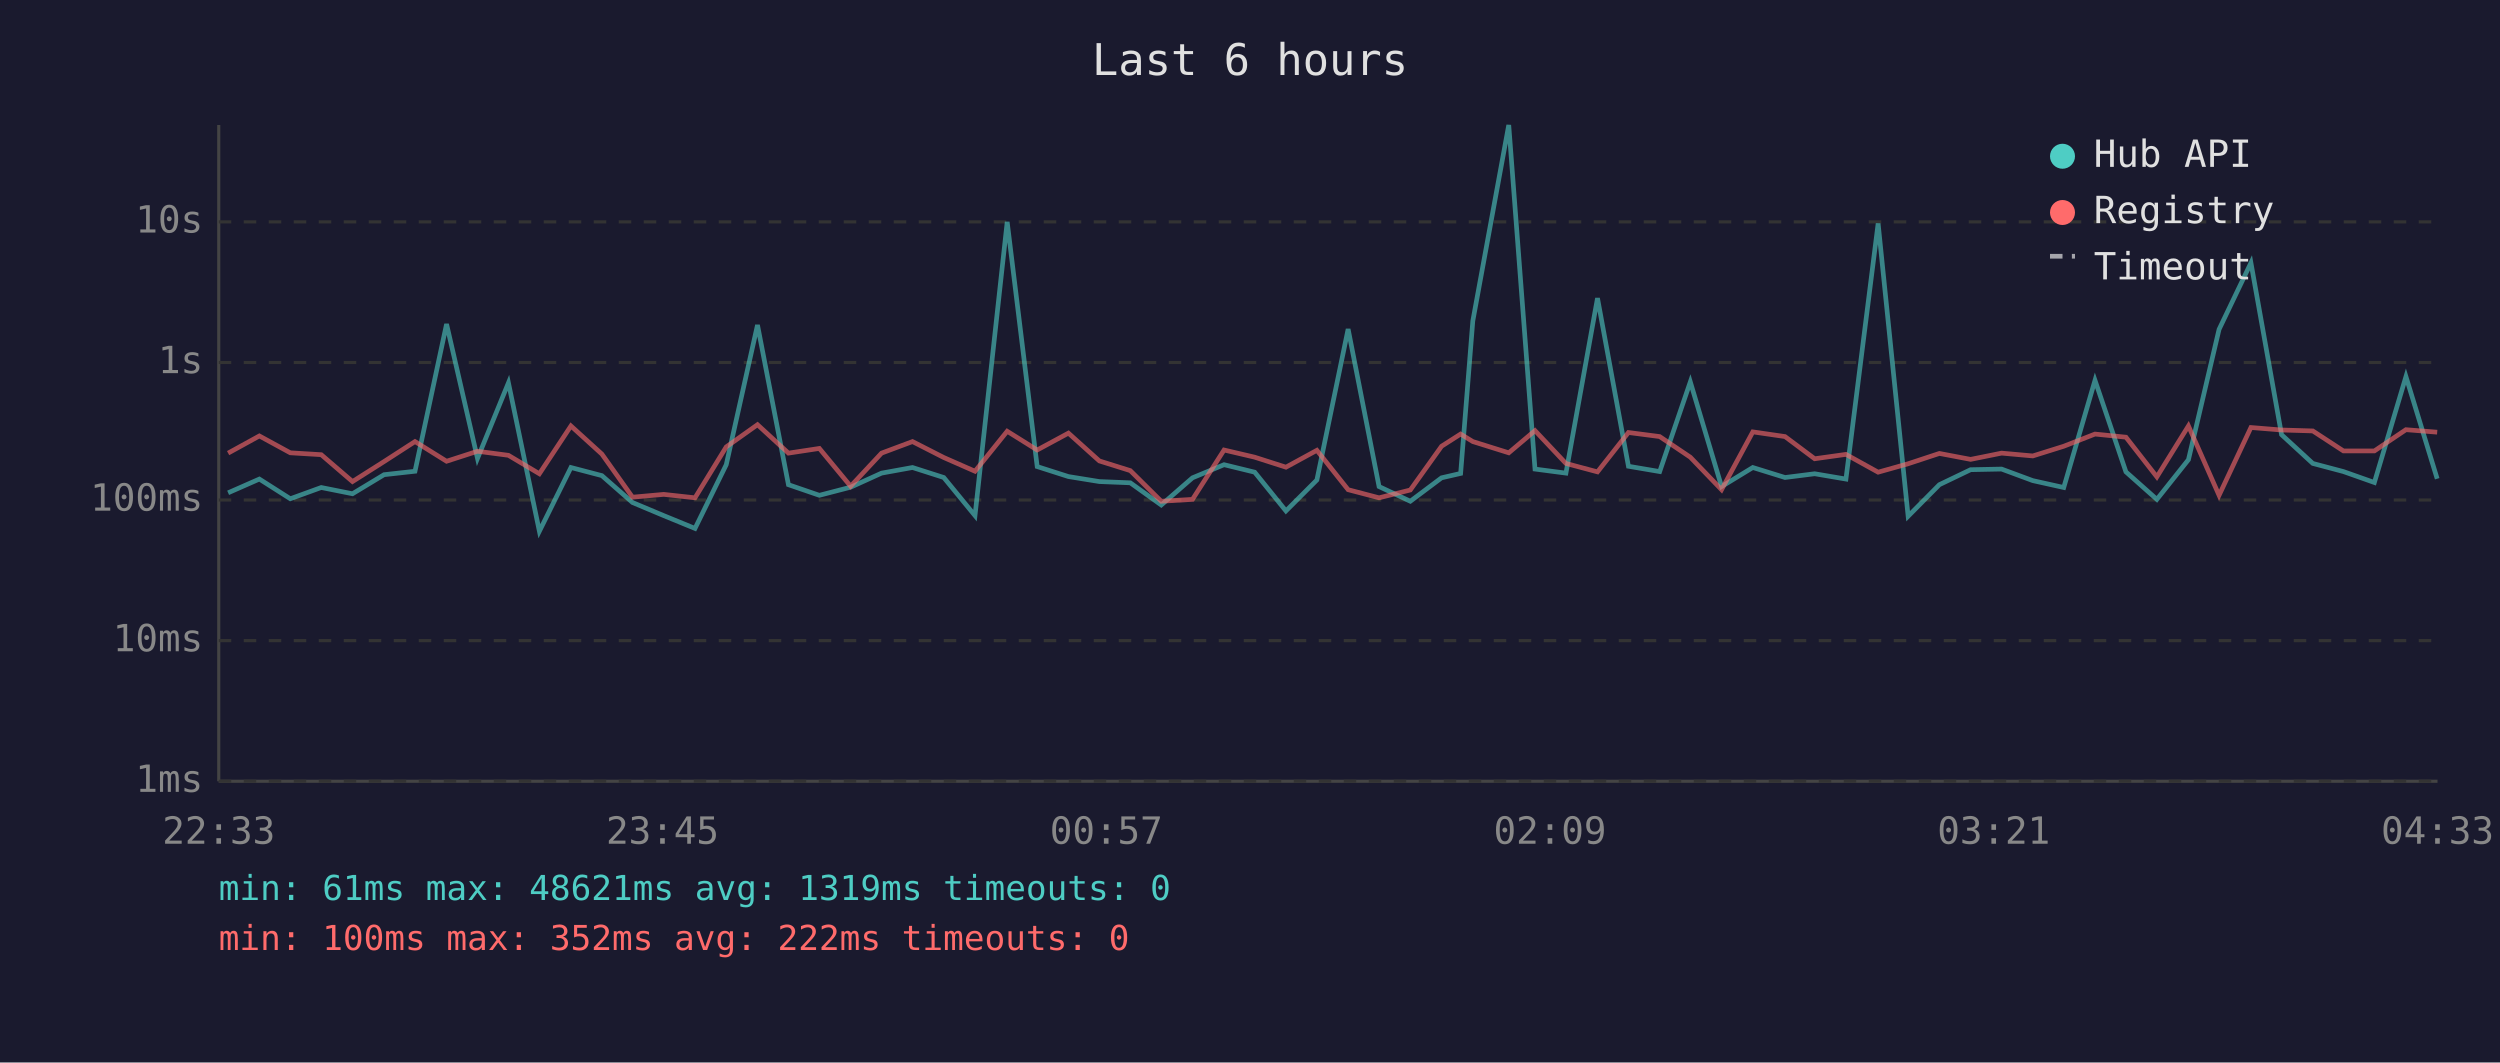
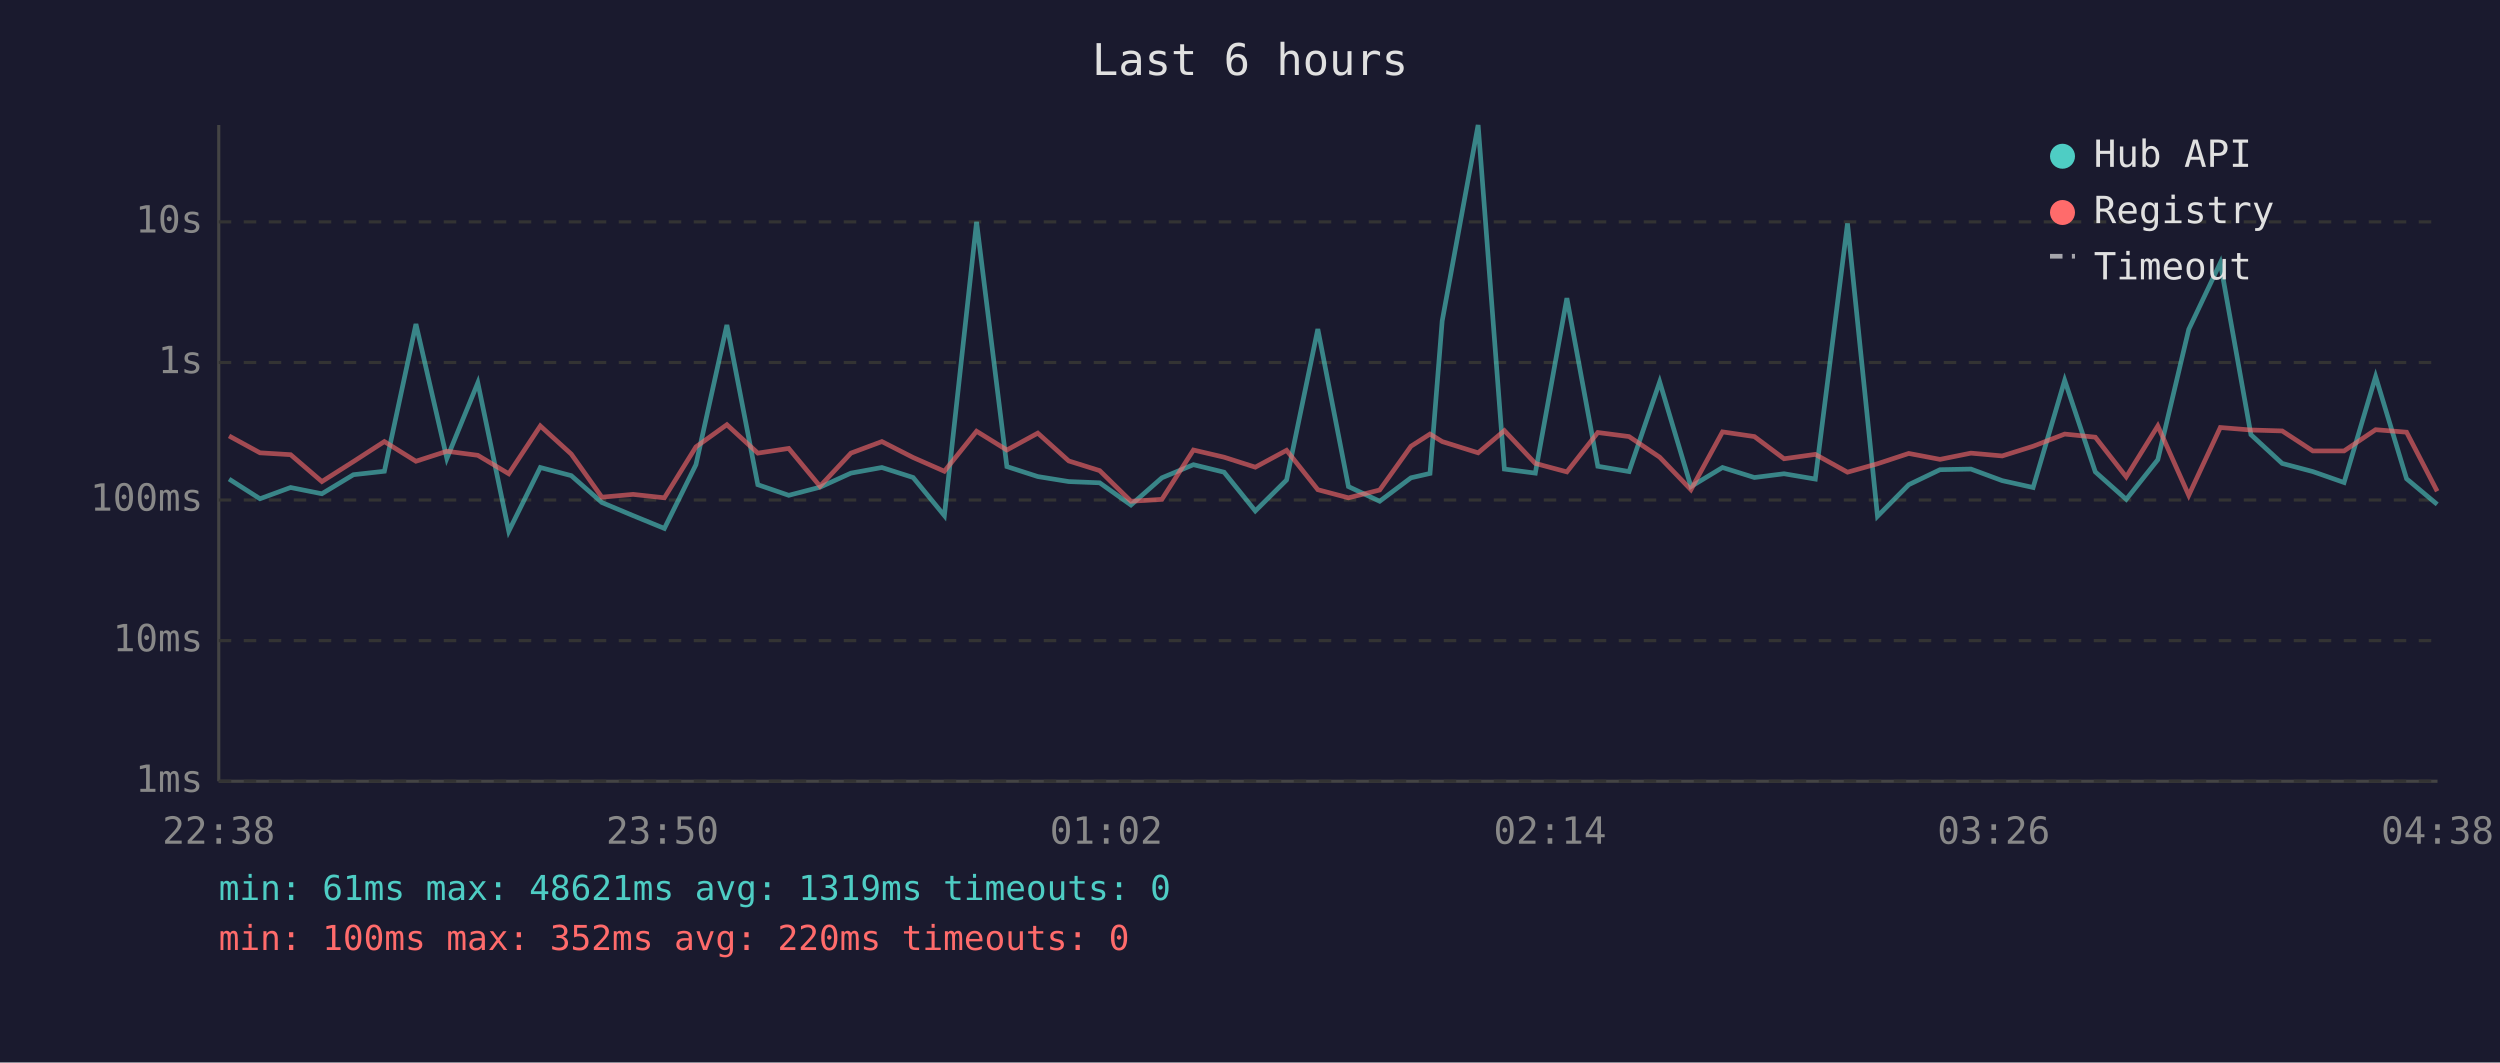
<svg xmlns="http://www.w3.org/2000/svg" viewBox="0 0 800 340" font-family="monospace" font-size="12">
  <rect width="800" height="340" fill="#1a1a2e" />
  <text x="400" y="24" fill="#e0e0e0" font-size="14" text-anchor="middle">Last 6 hours</text>
  <line x1="70" y1="40" x2="70" y2="250" stroke="#444" stroke-width="1" />
  <line x1="70" y1="250" x2="780" y2="250" stroke="#444" stroke-width="1" />
  <line x1="70" y1="250" x2="780" y2="250" stroke="#333" stroke-width="1" stroke-dasharray="4" />
  <text x="65" y="250" fill="#888" text-anchor="end" dominant-baseline="middle">1ms</text>
  <line x1="70" y1="205" x2="780" y2="205" stroke="#333" stroke-width="1" stroke-dasharray="4" />
  <text x="65" y="205" fill="#888" text-anchor="end" dominant-baseline="middle">10ms</text>
  <line x1="70" y1="160" x2="780" y2="160" stroke="#333" stroke-width="1" stroke-dasharray="4" />
  <text x="65" y="160" fill="#888" text-anchor="end" dominant-baseline="middle">100ms</text>
  <line x1="70" y1="116" x2="780" y2="116" stroke="#333" stroke-width="1" stroke-dasharray="4" />
  <text x="65" y="116" fill="#888" text-anchor="end" dominant-baseline="middle">1s</text>
  <line x1="70" y1="71" x2="780" y2="71" stroke="#333" stroke-width="1" stroke-dasharray="4" />
  <text x="65" y="71" fill="#888" text-anchor="end" dominant-baseline="middle">10s</text>
-   <text x="70" y="270" fill="#888" text-anchor="middle">22:33</text>
-   <text x="212" y="270" fill="#888" text-anchor="middle">23:45</text>
-   <text x="354" y="270" fill="#888" text-anchor="middle">00:57</text>
-   <text x="496" y="270" fill="#888" text-anchor="middle">02:09</text>
-   <text x="638" y="270" fill="#888" text-anchor="middle">03:21</text>
-   <text x="780" y="270" fill="#888" text-anchor="middle">04:33</text>
-   <polyline points="73.0,157.7 83.0,153.3 92.9,159.6 102.8,156.0 112.8,158.0 122.9,151.9 132.8,150.8 142.9,103.7 152.8,146.7 162.7,122.5 172.6,170.0 182.7,149.6 192.6,152.2 202.4,160.8 212.4,165.0 222.4,169.1 232.4,148.7 242.4,104.0 252.3,155.1 262.2,158.5 272.2,155.9 282.1,151.4 292.0,149.6 302.0,152.8 312.0,165.0 322.3,71.0 331.9,149.3 341.9,152.5 351.8,154.1 361.7,154.5 371.6,161.6 381.6,152.9 391.7,148.7 401.5,151.1 411.5,163.5 421.4,153.6 431.4,105.3 441.3,155.7 451.3,160.4 461.3,152.9 467.4,151.5 471.3,102.7 482.8,40.0 491.2,150.1 501.1,151.4 511.2,95.4 521.1,149.2 531.1,150.9 540.9,122.2 550.9,155.7 560.9,149.6 571.2,152.8 580.7,151.6 590.7,153.3 601.0,71.5 610.6,165.2 620.6,155.1 630.6,150.3 640.5,150.1 650.5,153.8 660.4,156.0 670.4,121.7 680.3,151.0 690.2,159.8 700.3,147.1 710.1,105.4 720.3,84.1 730.1,139.1 740.1,148.3 749.9,150.9 759.8,154.4 769.9,120.5 779.9,153.2" fill="none" stroke="#4ecdc4" stroke-width="1.5" opacity="0.6" />
-   <polyline points="73.0,145.0 83.0,139.5 92.9,144.9 102.8,145.5 112.8,154.1 122.9,147.7 132.8,141.3 142.9,147.6 152.8,144.4 162.7,145.7 172.6,151.6 182.7,136.3 192.6,145.3 202.4,159.1 212.4,158.2 222.4,159.3 232.4,143.0 242.4,135.9 252.3,145.0 262.2,143.5 272.2,155.6 282.1,145.0 292.0,141.3 302.0,146.4 312.0,150.8 322.3,138.0 331.9,144.0 341.9,138.6 351.8,147.5 361.7,150.6 371.6,160.4 381.6,159.8 391.7,144.0 401.5,146.3 411.5,149.5 421.4,144.1 431.4,156.7 441.3,159.3 451.3,156.8 461.3,142.8 467.4,138.9 471.3,141.3 482.8,144.9 491.2,137.8 501.1,148.3 511.2,151.0 521.1,138.4 531.1,139.7 540.9,146.3 550.9,156.7 560.9,138.2 571.2,139.7 580.7,146.8 590.7,145.4 601.0,151.1 610.6,148.4 620.6,145.1 630.6,147.0 640.5,145.0 650.5,145.9 660.4,142.8 670.4,138.9 680.3,139.9 690.2,152.6 700.3,136.3 710.1,158.5 720.3,136.8 730.1,137.6 740.1,137.9 749.9,144.3 759.8,144.3 769.9,137.5 779.9,138.3" fill="none" stroke="#ff6b6b" stroke-width="1.5" opacity="0.6" />
+   <text x="70" y="270" fill="#888" text-anchor="middle">22:38</text>
+   <text x="212" y="270" fill="#888" text-anchor="middle">23:50</text>
+   <text x="354" y="270" fill="#888" text-anchor="middle">01:02</text>
+   <text x="496" y="270" fill="#888" text-anchor="middle">02:14</text>
+   <text x="638" y="270" fill="#888" text-anchor="middle">03:26</text>
+   <text x="780" y="270" fill="#888" text-anchor="middle">04:38</text>
+   <polyline points="73.3,153.3 83.2,159.6 93.0,156.0 103.0,158.0 113.1,151.9 123.0,150.8 133.1,103.7 143.0,146.7 152.9,122.5 162.8,170.0 172.9,149.6 182.8,152.2 192.6,160.8 202.6,165.0 212.6,169.1 222.7,148.7 232.6,104.0 242.5,155.1 252.4,158.5 262.4,155.9 272.3,151.4 282.2,149.6 292.2,152.8 302.2,165.0 312.5,71.0 322.2,149.3 332.1,152.5 342.0,154.1 351.9,154.5 361.9,161.6 371.8,152.9 381.9,148.7 391.7,151.1 401.7,163.5 411.7,153.6 421.7,105.3 431.5,155.7 441.5,160.4 451.5,152.9 457.6,151.5 461.5,102.7 473.0,40.0 481.4,150.1 491.3,151.4 501.4,95.4 511.3,149.2 521.3,150.9 531.1,122.2 541.1,155.7 551.2,149.6 561.4,152.8 570.9,151.6 580.9,153.3 591.2,71.5 600.8,165.2 610.8,155.1 620.8,150.3 630.7,150.1 640.7,153.8 650.6,156.0 660.7,121.7 670.5,151.0 680.4,159.8 690.5,147.1 700.4,105.4 710.5,84.1 720.3,139.1 730.3,148.3 740.1,150.9 750.1,154.4 760.2,120.5 770.1,153.2 779.9,161.4" fill="none" stroke="#4ecdc4" stroke-width="1.5" opacity="0.6" />
+   <polyline points="73.3,139.5 83.2,144.9 93.0,145.5 103.0,154.1 113.1,147.7 123.0,141.3 133.1,147.6 143.0,144.4 152.9,145.7 162.8,151.6 172.9,136.3 182.8,145.3 192.6,159.1 202.6,158.2 212.6,159.3 222.7,143.0 232.6,135.9 242.5,145.0 252.4,143.5 262.4,155.6 272.3,145.0 282.2,141.3 292.2,146.4 302.2,150.8 312.5,138.0 322.2,144.0 332.1,138.6 342.0,147.5 351.9,150.6 361.9,160.4 371.8,159.8 381.9,144.0 391.7,146.3 401.7,149.5 411.7,144.1 421.7,156.7 431.5,159.3 441.5,156.8 451.5,142.8 457.6,138.9 461.5,141.3 473.0,144.9 481.4,137.8 491.3,148.3 501.4,151.0 511.3,138.4 521.3,139.7 531.1,146.3 541.1,156.7 551.2,138.2 561.4,139.7 570.9,146.8 580.9,145.4 591.2,151.1 600.8,148.4 610.8,145.1 620.8,147.0 630.7,145.0 640.7,145.9 650.6,142.8 660.7,138.9 670.5,139.9 680.4,152.6 690.5,136.3 700.4,158.5 710.5,136.8 720.3,137.6 730.3,137.9 740.1,144.3 750.1,144.3 760.2,137.5 770.1,138.3 779.9,157.2" fill="none" stroke="#ff6b6b" stroke-width="1.5" opacity="0.6" />
  <circle cx="660" cy="50" r="4" fill="#4ecdc4" />
  <text x="670" y="50" fill="#e0e0e0" dominant-baseline="middle">Hub API</text>
  <circle cx="660" cy="68" r="4" fill="#ff6b6b" />
  <text x="670" y="68" fill="#e0e0e0" dominant-baseline="middle">Registry</text>
  <line x1="656" y1="82" x2="664" y2="82" stroke="#e0e0e0" stroke-width="1.5" stroke-dasharray="4,3" opacity="0.7" />
  <text x="670" y="86" fill="#e0e0e0" dominant-baseline="middle">Timeout</text>
  <text x="70" y="288" fill="#4ecdc4" font-size="11">min: 61ms  max: 48621ms  avg: 1319ms  timeouts: 0</text>
-   <text x="70" y="304" fill="#ff6b6b" font-size="11">min: 100ms  max: 352ms  avg: 222ms  timeouts: 0</text>
+   <text x="70" y="304" fill="#ff6b6b" font-size="11">min: 100ms  max: 352ms  avg: 220ms  timeouts: 0</text>
</svg>
